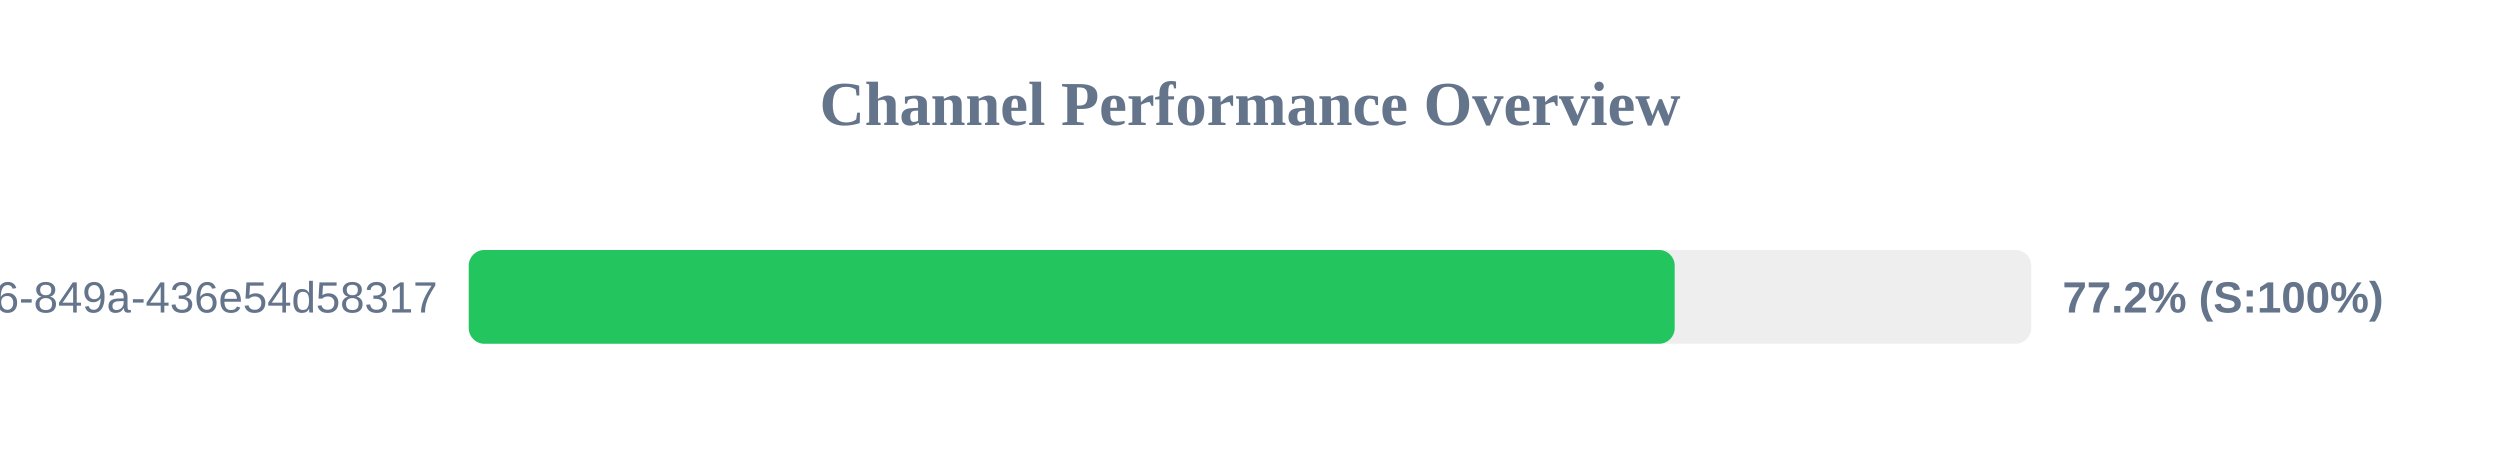
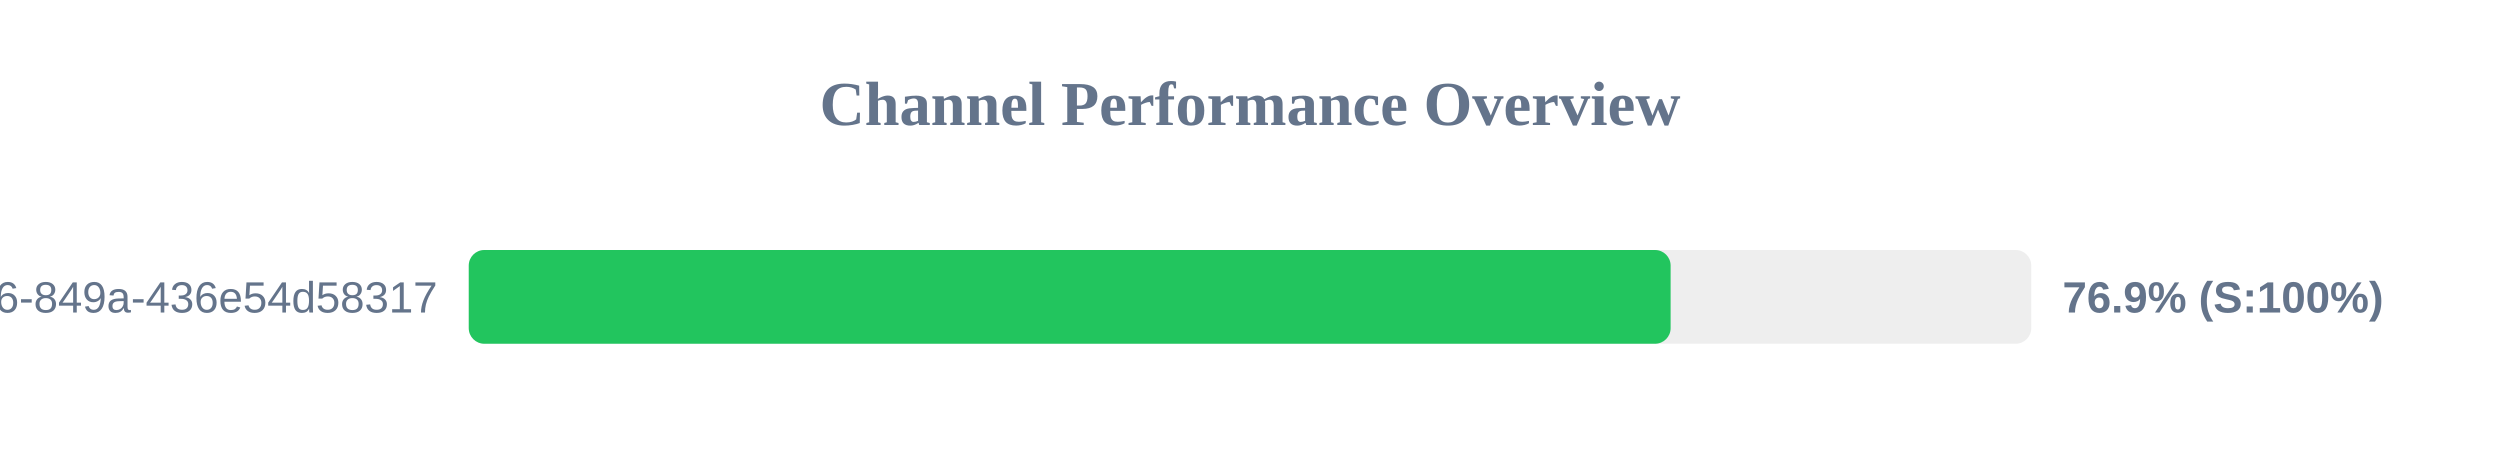
<svg xmlns="http://www.w3.org/2000/svg" width="800" height="150" version="1.1">
  <style>
        .row { font: 14px Arial; fill: #64748b; }
        .score { font: bold 14px Arial; fill: #64748b; }
    </style>
  <text x="400" y="40" text-anchor="middle" font-size="20px" font-weight="bold" fill="#64748b">Channel Performance Overview</text>
  <rect x="150" y="80" width="500" height="30" fill="#eee" rx="5" />
-   <rect x="150" y="80" width="385.9" height="30" fill="#22c55e" rx="5" />
+   <rect x="150" y="80" width="384.6" height="30" fill="#22c55e" rx="5" />
  <text x="140" y="100" text-anchor="end" class="row">?uuid=29fbd51f-03c8-4d76-849a-436e54d58317</text>
-   <text x="660" y="100" text-anchor="start" class="score">77.2% (S:100%)</text>
+   <text x="660" y="100" text-anchor="start" class="score">76.9% (S:100%)</text>
</svg>
